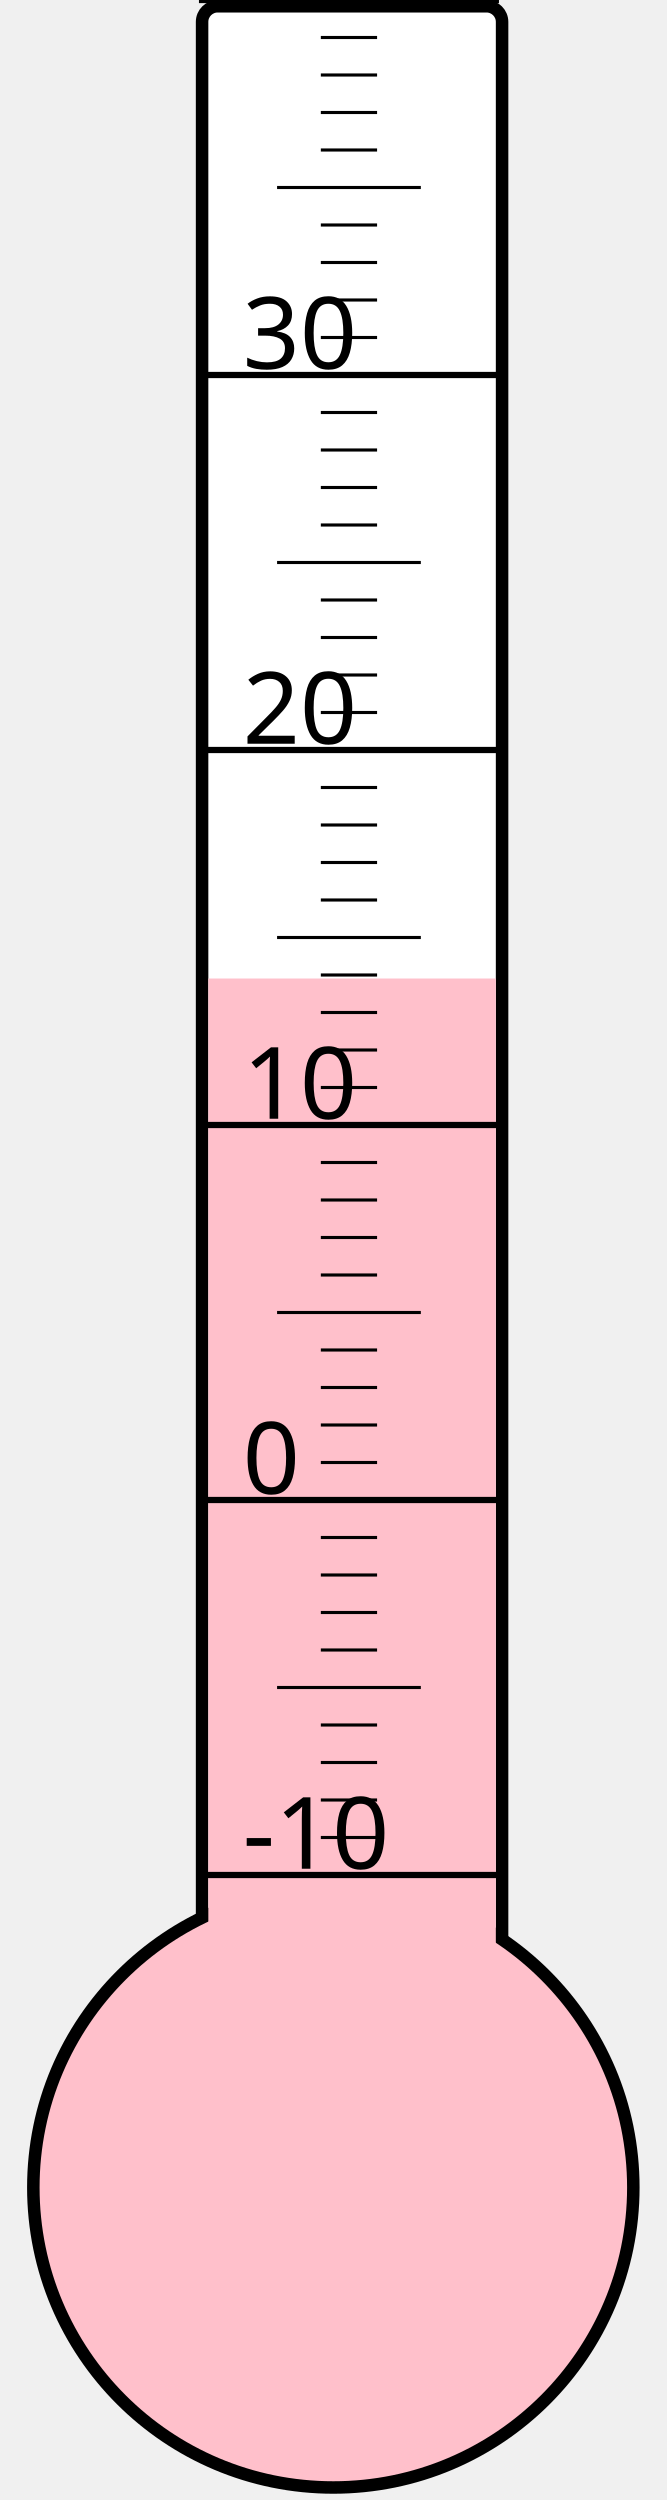
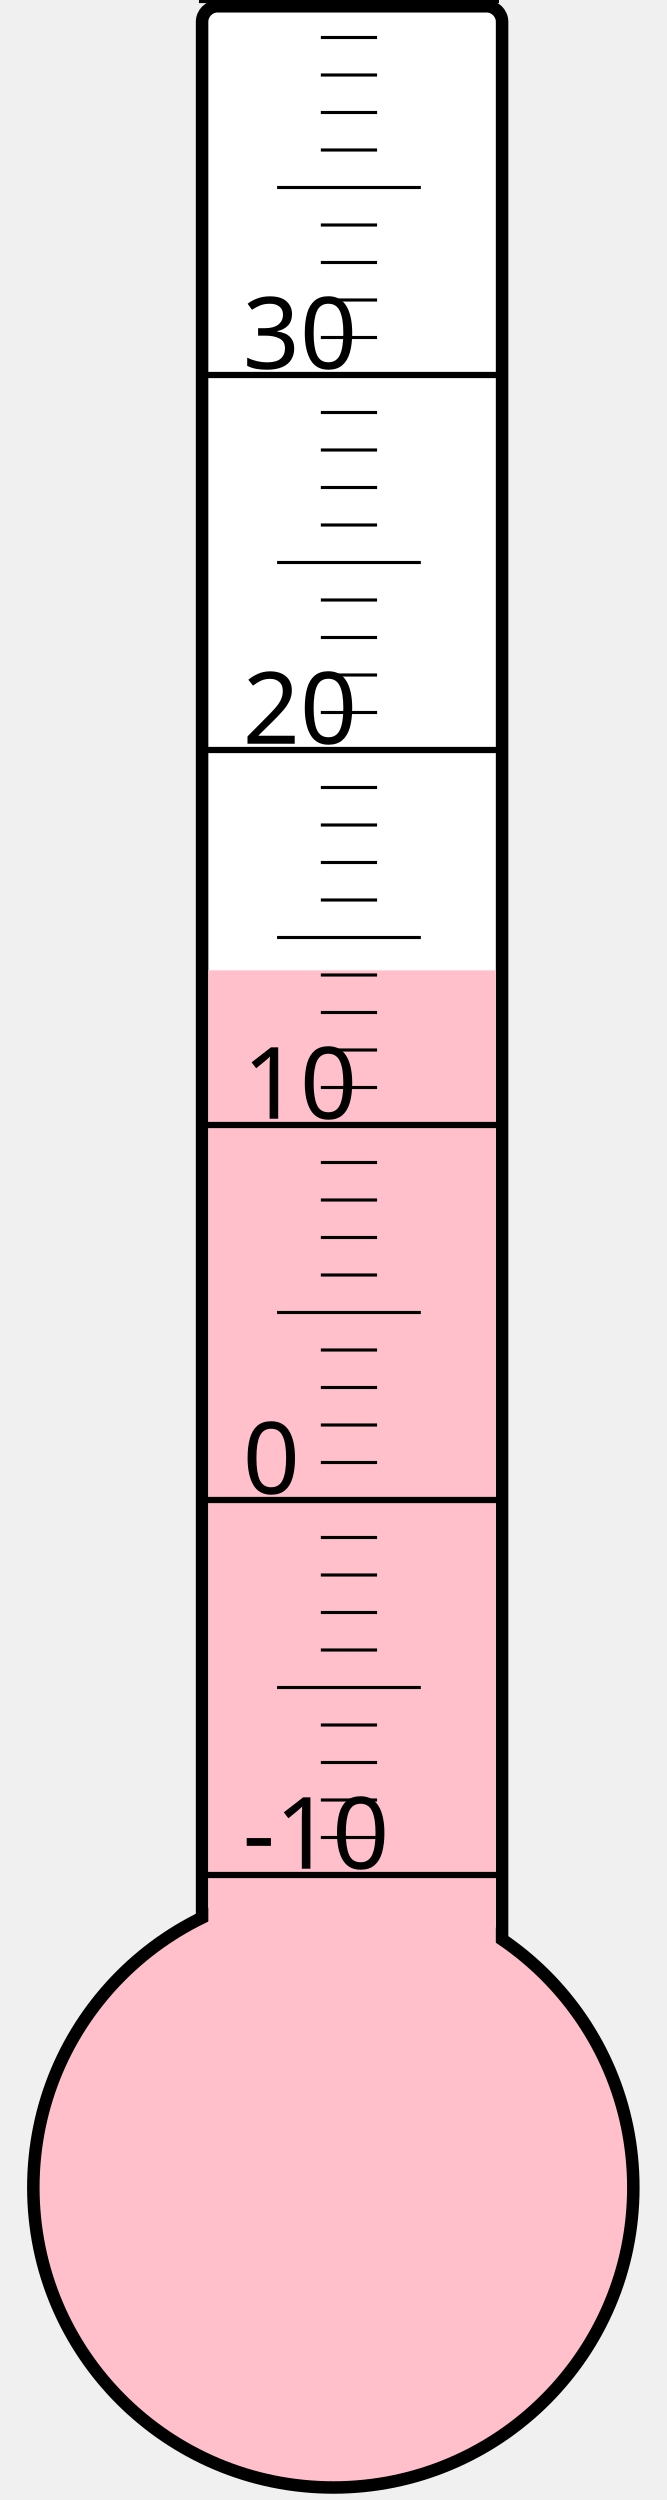
<svg xmlns="http://www.w3.org/2000/svg" width="40px" height="150px" viewBox="0 0 200 800">
  <rect width="200" height="800" x="0" y="0" style="fill: #ffffeb; fill-opacity: 0;" />
  <rect width="96" height="680" x="58" y="2" rx="5" ry="5" style="fill: white; fill-opacity: 1; stroke: black; stroke-width: 4;" />
  <circle cx="100" cy="700" r="96" style="fill: pink; stroke: black; stroke-width: 4;" />
-   <rect width="92" height="386.875" x="60" y="313.125" style="fill: pink; fill-opacity: 1; stroke-width: 0;" />
+   <rect width="92" height="389.5" x="60" y="310.5" style="fill: pink; fill-opacity: 1; stroke-width: 0;" />
  <text x="71" y="598" style="font-family: sans-serif; font-size: 24pt;">-10</text>
  <text x="71" y="478" style="font-family: sans-serif; font-size: 24pt;">0</text>
  <text x="71" y="358" style="font-family: sans-serif; font-size: 24pt;">10</text>
  <text x="71" y="238" style="font-family: sans-serif; font-size: 24pt;">20</text>
  <text x="71" y="118" style="font-family: sans-serif; font-size: 24pt;">30</text>
  <g style="stroke: black;">
    <line x1="57" y1="600" x2="153" y2="600" style="stroke-width: 2;" />
    <line x1="96" y1="588" x2="114" y2="588" style="stroke-width: 1;" />
    <line x1="96" y1="576" x2="114" y2="576" style="stroke-width: 1;" />
    <line x1="96" y1="564" x2="114" y2="564" style="stroke-width: 1;" />
    <line x1="96" y1="552" x2="114" y2="552" style="stroke-width: 1;" />
    <line x1="82" y1="540" x2="128" y2="540" style="stroke-width: 1;" />
    <line x1="96" y1="528" x2="114" y2="528" style="stroke-width: 1;" />
    <line x1="96" y1="516" x2="114" y2="516" style="stroke-width: 1;" />
    <line x1="96" y1="504" x2="114" y2="504" style="stroke-width: 1;" />
    <line x1="96" y1="492" x2="114" y2="492" style="stroke-width: 1;" />
    <line x1="57" y1="480" x2="153" y2="480" style="stroke-width: 2;" />
    <line x1="96" y1="468" x2="114" y2="468" style="stroke-width: 1;" />
    <line x1="96" y1="456" x2="114" y2="456" style="stroke-width: 1;" />
    <line x1="96" y1="444" x2="114" y2="444" style="stroke-width: 1;" />
    <line x1="96" y1="432" x2="114" y2="432" style="stroke-width: 1;" />
    <line x1="82" y1="420" x2="128" y2="420" style="stroke-width: 1;" />
    <line x1="96" y1="408" x2="114" y2="408" style="stroke-width: 1;" />
    <line x1="96" y1="396" x2="114" y2="396" style="stroke-width: 1;" />
    <line x1="96" y1="384" x2="114" y2="384" style="stroke-width: 1;" />
    <line x1="96" y1="372" x2="114" y2="372" style="stroke-width: 1;" />
    <line x1="57" y1="360" x2="153" y2="360" style="stroke-width: 2;" />
    <line x1="96" y1="348" x2="114" y2="348" style="stroke-width: 1;" />
    <line x1="96" y1="336" x2="114" y2="336" style="stroke-width: 1;" />
    <line x1="96" y1="324" x2="114" y2="324" style="stroke-width: 1;" />
    <line x1="96" y1="312" x2="114" y2="312" style="stroke-width: 1;" />
    <line x1="82" y1="300" x2="128" y2="300" style="stroke-width: 1;" />
    <line x1="96" y1="288" x2="114" y2="288" style="stroke-width: 1;" />
    <line x1="96" y1="276" x2="114" y2="276" style="stroke-width: 1;" />
    <line x1="96" y1="264" x2="114" y2="264" style="stroke-width: 1;" />
    <line x1="96" y1="252" x2="114" y2="252" style="stroke-width: 1;" />
    <line x1="57" y1="240" x2="153" y2="240" style="stroke-width: 2;" />
    <line x1="96" y1="228" x2="114" y2="228" style="stroke-width: 1;" />
    <line x1="96" y1="216" x2="114" y2="216" style="stroke-width: 1;" />
    <line x1="96" y1="204" x2="114" y2="204" style="stroke-width: 1;" />
    <line x1="96" y1="192" x2="114" y2="192" style="stroke-width: 1;" />
    <line x1="82" y1="180" x2="128" y2="180" style="stroke-width: 1;" />
    <line x1="96" y1="168" x2="114" y2="168" style="stroke-width: 1;" />
    <line x1="96" y1="156" x2="114" y2="156" style="stroke-width: 1;" />
    <line x1="96" y1="144" x2="114" y2="144" style="stroke-width: 1;" />
    <line x1="96" y1="132" x2="114" y2="132" style="stroke-width: 1;" />
    <line x1="57" y1="120" x2="153" y2="120" style="stroke-width: 2;" />
    <line x1="96" y1="108" x2="114" y2="108" style="stroke-width: 1;" />
    <line x1="96" y1="96" x2="114" y2="96" style="stroke-width: 1;" />
    <line x1="96" y1="84" x2="114" y2="84" style="stroke-width: 1;" />
    <line x1="96" y1="72" x2="114" y2="72" style="stroke-width: 1;" />
    <line x1="82" y1="60" x2="128" y2="60" style="stroke-width: 1;" />
    <line x1="96" y1="48" x2="114" y2="48" style="stroke-width: 1;" />
    <line x1="96" y1="36" x2="114" y2="36" style="stroke-width: 1;" />
    <line x1="96" y1="24" x2="114" y2="24" style="stroke-width: 1;" />
    <line x1="96" y1="12" x2="114" y2="12" style="stroke-width: 1;" />
    <line x1="57" y1="0" x2="153" y2="0" style="stroke-width: 2;" />
  </g>
</svg>
